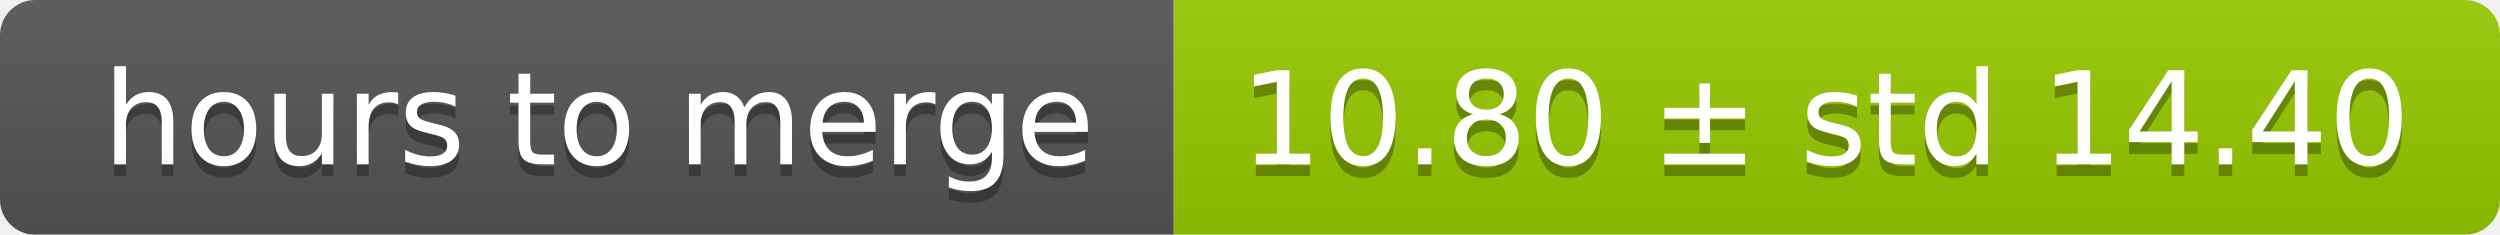
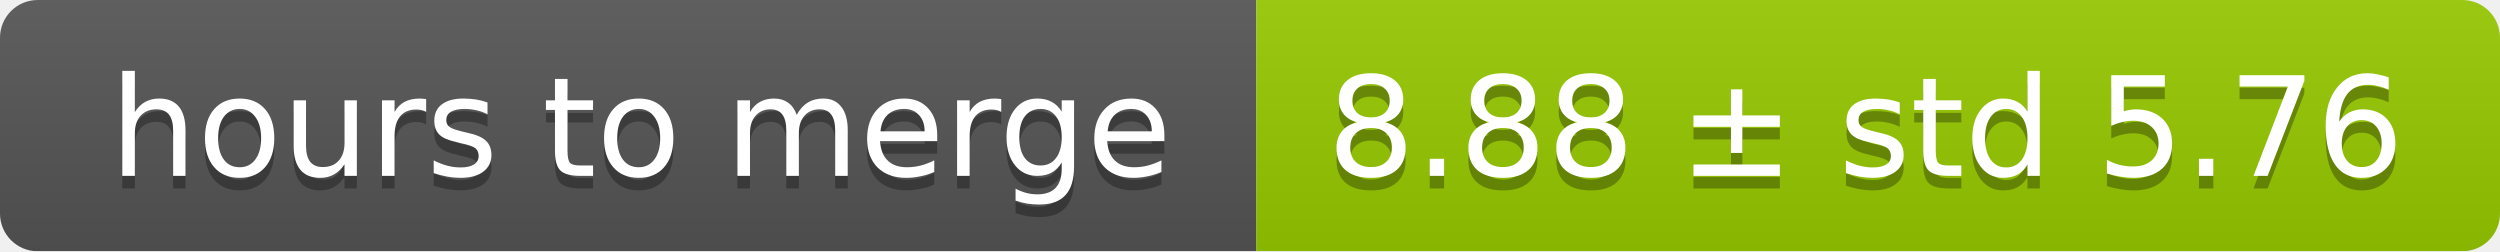
- <svg xmlns="http://www.w3.org/2000/svg" width="213" height="20">
+ <svg xmlns="http://www.w3.org/2000/svg" width="199" height="20">
  <linearGradient id="smooth" x2="0" y2="100%">
    <stop offset="0" stop-color="#bbb" stop-opacity=".1" />
    <stop offset="1" stop-opacity=".1" />
  </linearGradient>
  <mask id="round">
-     <rect width="213" height="20" rx="3" fill="#fff" />
+     <rect width="199" height="20" rx="3" fill="#fff" />
  </mask>
  <g mask="url(#round)">
    <rect width="100" height="20" fill="#555" />
-     <rect x="100" width="113" height="20" fill="#97ca00" />
-     <rect width="213" height="20" fill="url(#smooth)" />
+     <rect x="100" width="99" height="20" fill="#97ca00" />
+     <rect width="199" height="20" fill="url(#smooth)" />
  </g>
  <g fill="#fff" text-anchor="middle" font-family="DejaVu Sans,Verdana,Geneva,sans-serif" font-size="11">
    <text x="51" y="15" fill="#010101" fill-opacity=".3">hours to merge</text>
    <text x="51" y="14">hours to merge</text>
-     <text x="155.5" y="15" fill="#010101" fill-opacity=".3">10.80 ± std 14.40</text>
-     <text x="155.5" y="14">10.80 ± std 14.40</text>
+     <text x="148.5" y="15" fill="#010101" fill-opacity=".3">8.88 ± std 5.76</text>
+     <text x="148.5" y="14">8.88 ± std 5.76</text>
  </g>
</svg>
